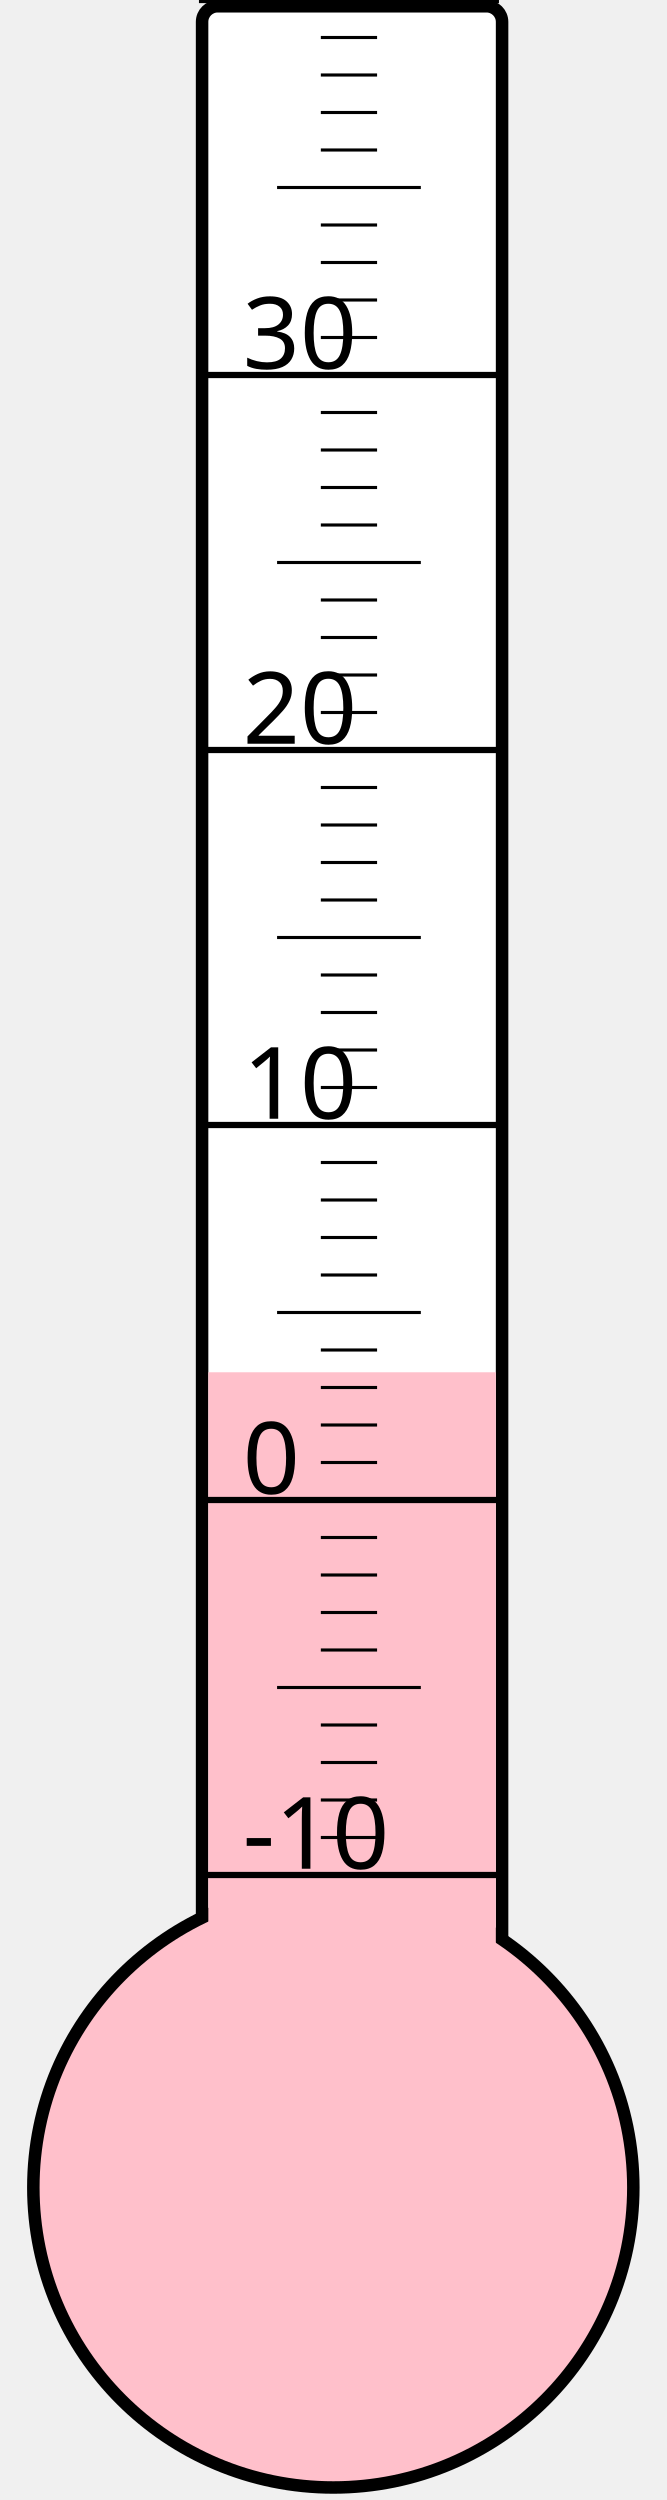
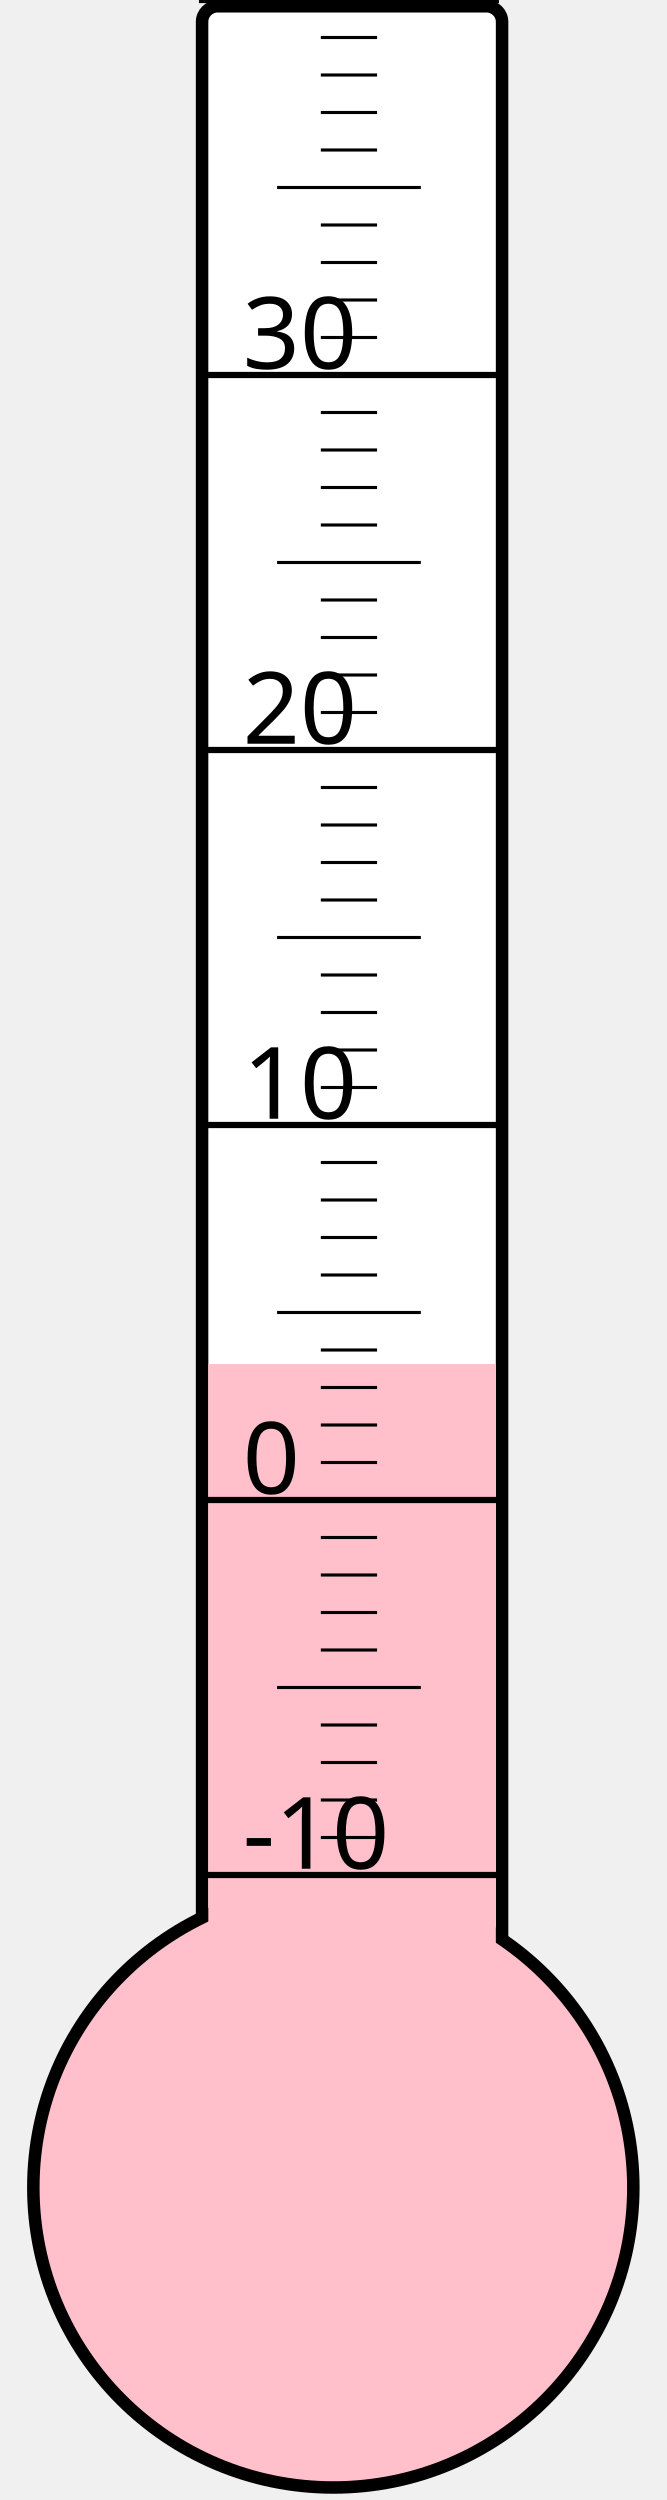
<svg xmlns="http://www.w3.org/2000/svg" width="40px" height="150px" viewBox="0 0 200 800">
  <rect width="200" height="800" x="0" y="0" style="fill: #ffffeb; fill-opacity: 0;" />
  <rect width="96" height="680" x="58" y="2" rx="5" ry="5" style="fill: white; fill-opacity: 1; stroke: black; stroke-width: 4;" />
  <circle cx="100" cy="700" r="96" style="fill: pink; stroke: black; stroke-width: 4;" />
-   <rect width="92" height="260.875" x="60" y="439.125" style="fill: pink; fill-opacity: 1; stroke-width: 0;" />
+   <rect width="92" height="263.5" x="60" y="436.5" style="fill: pink; fill-opacity: 1; stroke-width: 0;" />
  <text x="71" y="598" style="font-family: sans-serif; font-size: 24pt;">-10</text>
  <text x="71" y="478" style="font-family: sans-serif; font-size: 24pt;">0</text>
  <text x="71" y="358" style="font-family: sans-serif; font-size: 24pt;">10</text>
  <text x="71" y="238" style="font-family: sans-serif; font-size: 24pt;">20</text>
  <text x="71" y="118" style="font-family: sans-serif; font-size: 24pt;">30</text>
  <g style="stroke: black;">
    <line x1="57" y1="600" x2="153" y2="600" style="stroke-width: 2;" />
    <line x1="96" y1="588" x2="114" y2="588" style="stroke-width: 1;" />
    <line x1="96" y1="576" x2="114" y2="576" style="stroke-width: 1;" />
    <line x1="96" y1="564" x2="114" y2="564" style="stroke-width: 1;" />
    <line x1="96" y1="552" x2="114" y2="552" style="stroke-width: 1;" />
    <line x1="82" y1="540" x2="128" y2="540" style="stroke-width: 1;" />
    <line x1="96" y1="528" x2="114" y2="528" style="stroke-width: 1;" />
    <line x1="96" y1="516" x2="114" y2="516" style="stroke-width: 1;" />
    <line x1="96" y1="504" x2="114" y2="504" style="stroke-width: 1;" />
    <line x1="96" y1="492" x2="114" y2="492" style="stroke-width: 1;" />
    <line x1="57" y1="480" x2="153" y2="480" style="stroke-width: 2;" />
    <line x1="96" y1="468" x2="114" y2="468" style="stroke-width: 1;" />
    <line x1="96" y1="456" x2="114" y2="456" style="stroke-width: 1;" />
    <line x1="96" y1="444" x2="114" y2="444" style="stroke-width: 1;" />
    <line x1="96" y1="432" x2="114" y2="432" style="stroke-width: 1;" />
    <line x1="82" y1="420" x2="128" y2="420" style="stroke-width: 1;" />
    <line x1="96" y1="408" x2="114" y2="408" style="stroke-width: 1;" />
    <line x1="96" y1="396" x2="114" y2="396" style="stroke-width: 1;" />
    <line x1="96" y1="384" x2="114" y2="384" style="stroke-width: 1;" />
    <line x1="96" y1="372" x2="114" y2="372" style="stroke-width: 1;" />
    <line x1="57" y1="360" x2="153" y2="360" style="stroke-width: 2;" />
    <line x1="96" y1="348" x2="114" y2="348" style="stroke-width: 1;" />
    <line x1="96" y1="336" x2="114" y2="336" style="stroke-width: 1;" />
    <line x1="96" y1="324" x2="114" y2="324" style="stroke-width: 1;" />
    <line x1="96" y1="312" x2="114" y2="312" style="stroke-width: 1;" />
    <line x1="82" y1="300" x2="128" y2="300" style="stroke-width: 1;" />
    <line x1="96" y1="288" x2="114" y2="288" style="stroke-width: 1;" />
    <line x1="96" y1="276" x2="114" y2="276" style="stroke-width: 1;" />
    <line x1="96" y1="264" x2="114" y2="264" style="stroke-width: 1;" />
    <line x1="96" y1="252" x2="114" y2="252" style="stroke-width: 1;" />
    <line x1="57" y1="240" x2="153" y2="240" style="stroke-width: 2;" />
    <line x1="96" y1="228" x2="114" y2="228" style="stroke-width: 1;" />
    <line x1="96" y1="216" x2="114" y2="216" style="stroke-width: 1;" />
    <line x1="96" y1="204" x2="114" y2="204" style="stroke-width: 1;" />
    <line x1="96" y1="192" x2="114" y2="192" style="stroke-width: 1;" />
    <line x1="82" y1="180" x2="128" y2="180" style="stroke-width: 1;" />
    <line x1="96" y1="168" x2="114" y2="168" style="stroke-width: 1;" />
    <line x1="96" y1="156" x2="114" y2="156" style="stroke-width: 1;" />
    <line x1="96" y1="144" x2="114" y2="144" style="stroke-width: 1;" />
    <line x1="96" y1="132" x2="114" y2="132" style="stroke-width: 1;" />
    <line x1="57" y1="120" x2="153" y2="120" style="stroke-width: 2;" />
    <line x1="96" y1="108" x2="114" y2="108" style="stroke-width: 1;" />
    <line x1="96" y1="96" x2="114" y2="96" style="stroke-width: 1;" />
    <line x1="96" y1="84" x2="114" y2="84" style="stroke-width: 1;" />
    <line x1="96" y1="72" x2="114" y2="72" style="stroke-width: 1;" />
    <line x1="82" y1="60" x2="128" y2="60" style="stroke-width: 1;" />
    <line x1="96" y1="48" x2="114" y2="48" style="stroke-width: 1;" />
    <line x1="96" y1="36" x2="114" y2="36" style="stroke-width: 1;" />
    <line x1="96" y1="24" x2="114" y2="24" style="stroke-width: 1;" />
    <line x1="96" y1="12" x2="114" y2="12" style="stroke-width: 1;" />
    <line x1="57" y1="0" x2="153" y2="0" style="stroke-width: 2;" />
  </g>
</svg>
